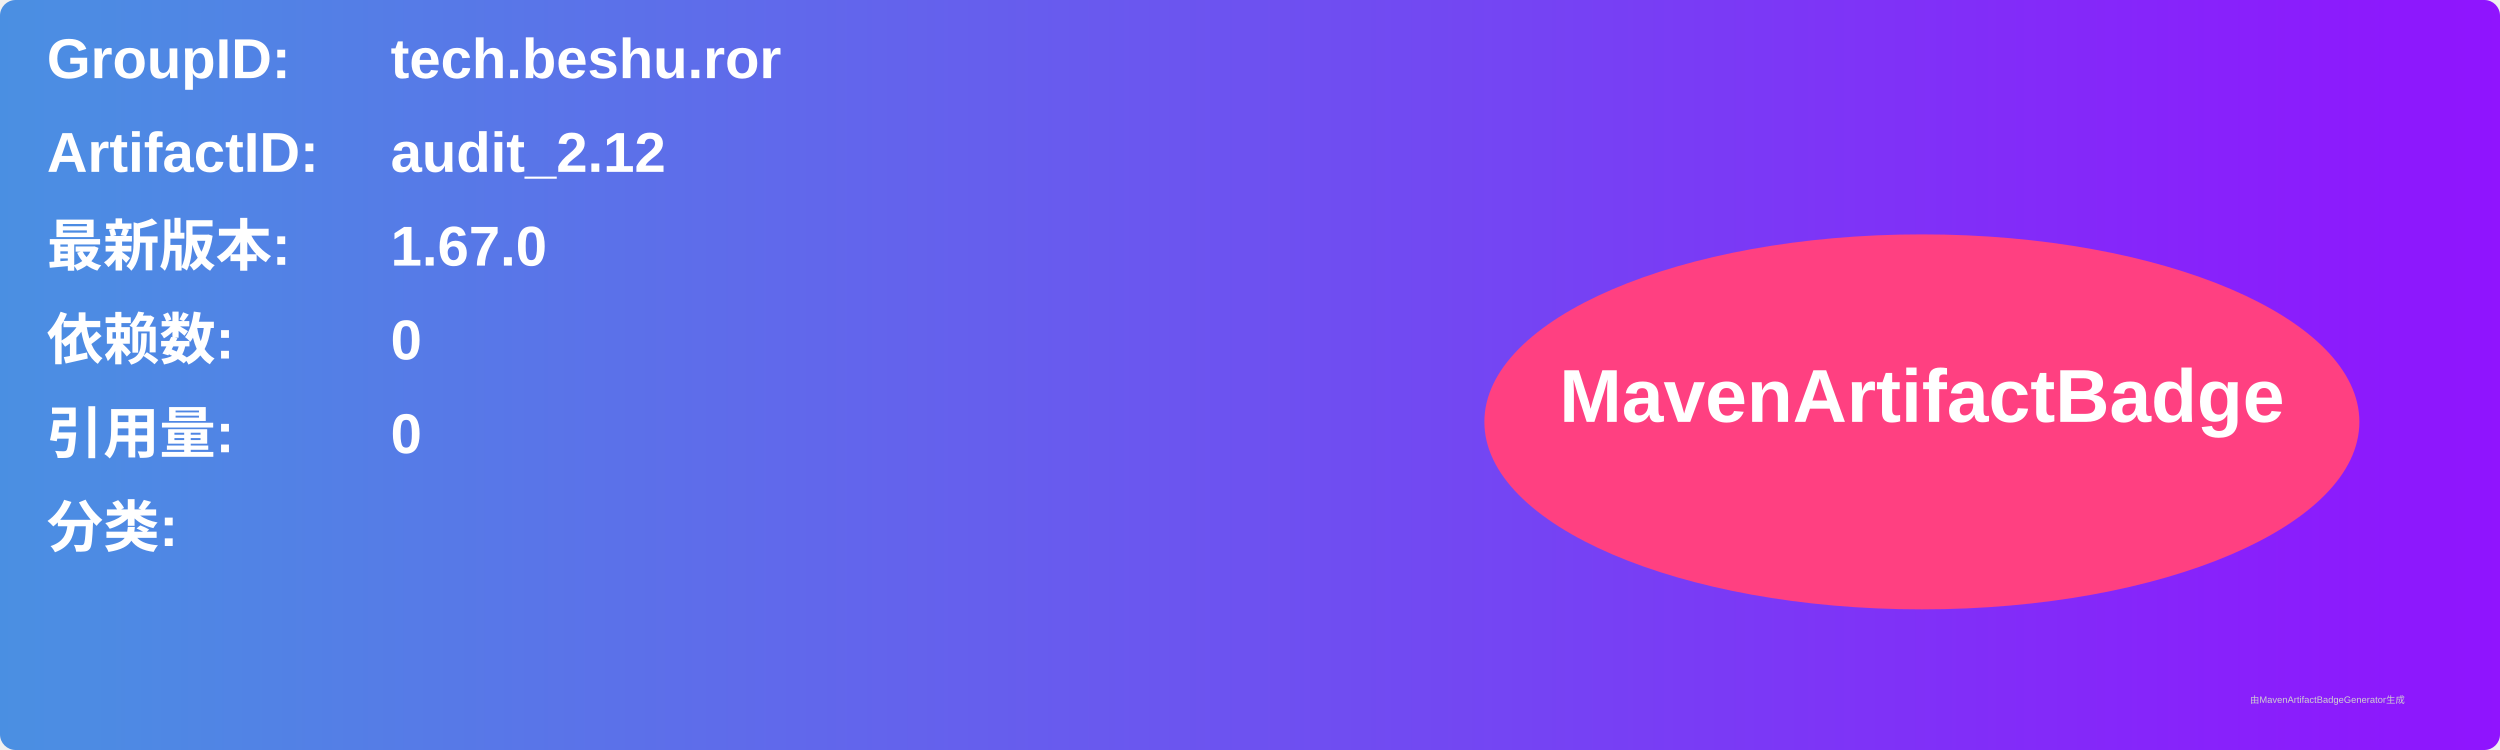
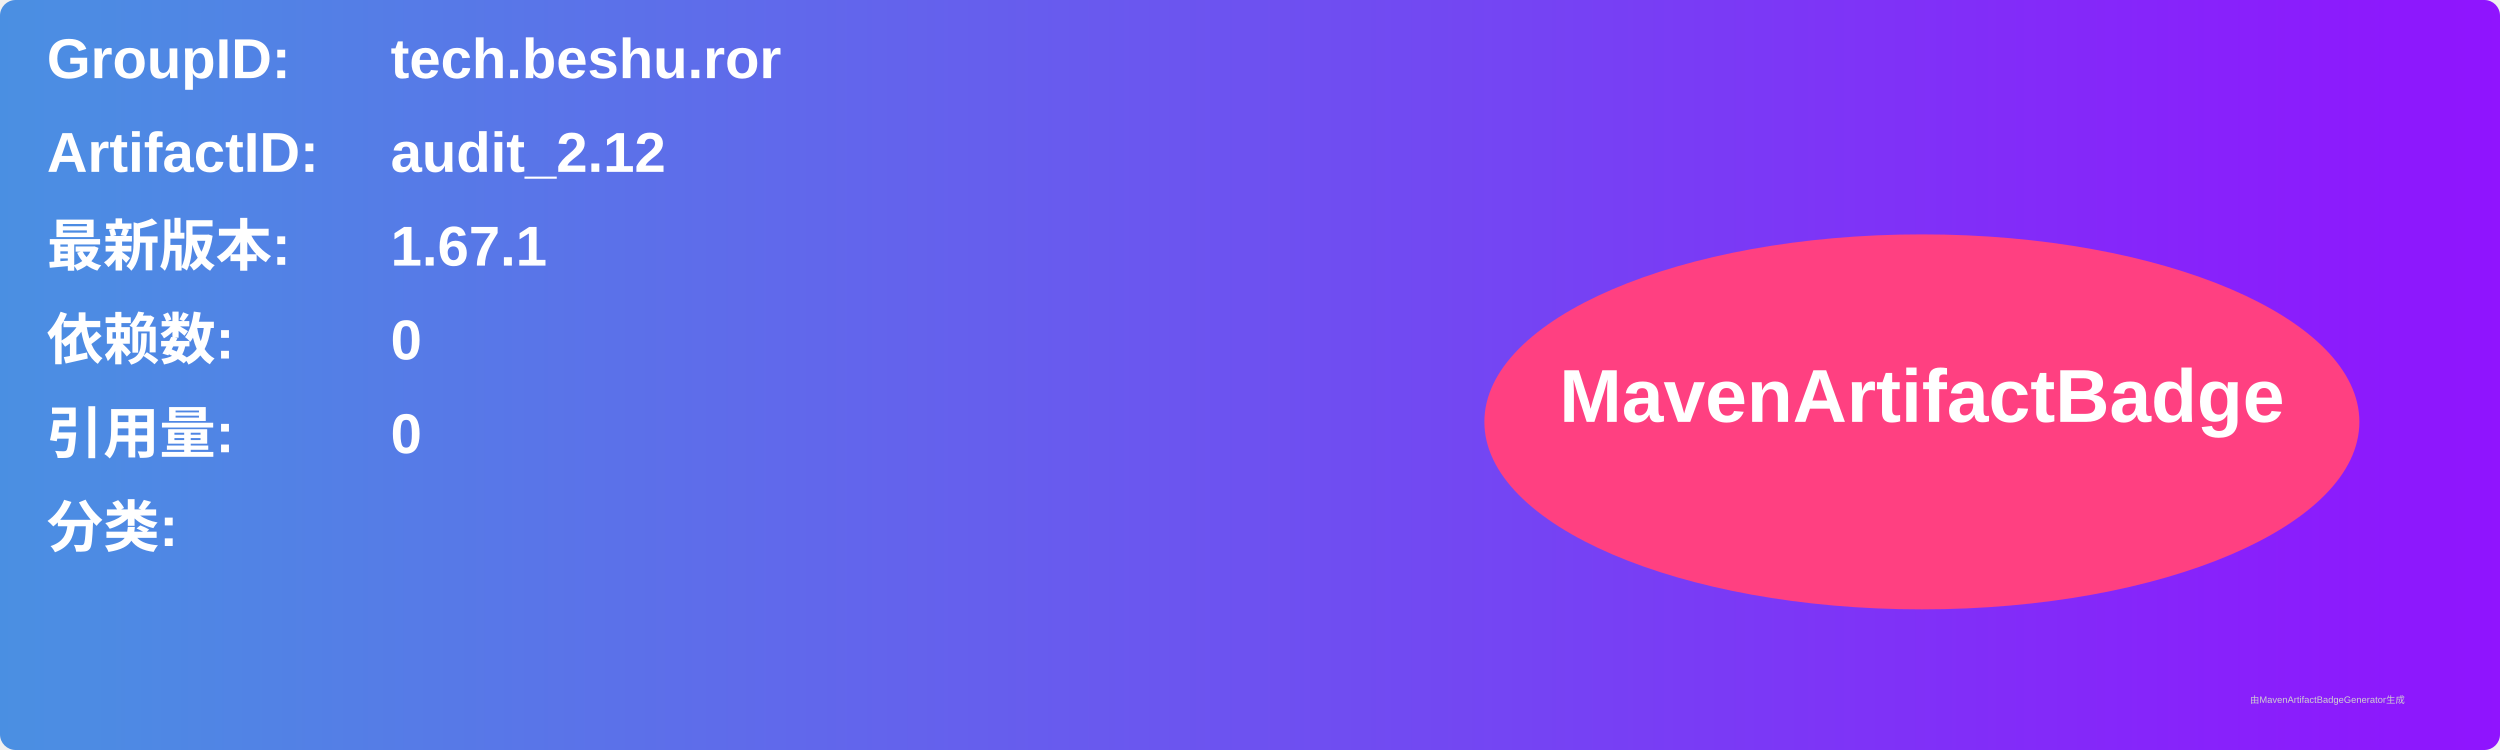
<svg xmlns="http://www.w3.org/2000/svg" width="800" height="240" viewBox="0 0 800 240">
  <linearGradient id="grad" x1="0%" y1="0%" x2="100%" y2="0%">
    <stop offset="0%" stop-color="#4a90e2" />
    <stop offset="100%" stop-color="#9013fe" />
  </linearGradient>
  <rect width="100%" height="100%" rx="5" ry="5" fill="url(#grad)" />
  <g transform="translate(15, 15)">
    <text x="0" y="10" font-family="Arial" font-size="18" fill="white" font-weight="bold" width="260">GroupID:</text>
    <text x="110" y="10" font-family="Arial" font-size="18" fill="white" font-weight="bold" width="460">tech.beshu.ror</text>
    <text x="0" y="40" font-family="Arial" font-size="18" fill="white" font-weight="bold" width="260">ArtifactID:</text>
    <text x="110" y="40" font-family="Arial" font-size="18" fill="white" font-weight="bold" width="460">audit_2.12</text>
    <text x="0" y="70" font-family="Arial" font-size="18" fill="white" font-weight="bold">最新版本:</text>
    <text x="110" y="70" font-family="Arial" font-size="18" fill="white" font-weight="bold">
-       <tspan font-weight="bold">1.67.0</tspan>
+       <tspan font-weight="bold">1.67.1</tspan>
    </text>
    <text x="0" y="100" font-family="Arial" font-size="18" fill="white" font-weight="bold">依赖数: </text>
    <text x="110" y="100" font-family="Arial" font-size="18" fill="white">
      <tspan font-weight="bold">0</tspan>
    </text>
    <text x="0" y="130" font-family="Arial" font-size="18" fill="white" font-weight="bold">引用量: </text>
    <text x="110" y="130" font-family="Arial" font-size="18" fill="white">
      <tspan font-weight="bold">0</tspan>
    </text>
    <text x="0" y="160" font-family="Arial" font-size="18" fill="white" font-weight="bold">分类:</text>
    <text x="10" y="190" font-family="Arial" font-size="10" fill="white">
      <tspan font-weight="bold" />
    </text>
    <ellipse cx="600" cy="120" rx="140" ry="60" fill="#ff4081" />
    <text x="600" y="120" text-anchor="middle" font-family="Arial" font-size="24" fill="white" font-weight="bold">MavenArtifactBadge</text>
  </g>
  <text x="720" y="225" font-family="Arial" font-size="3" fill="#d0d0d0">由MavenArtifactBadgeGenerator生成</text>
</svg>
